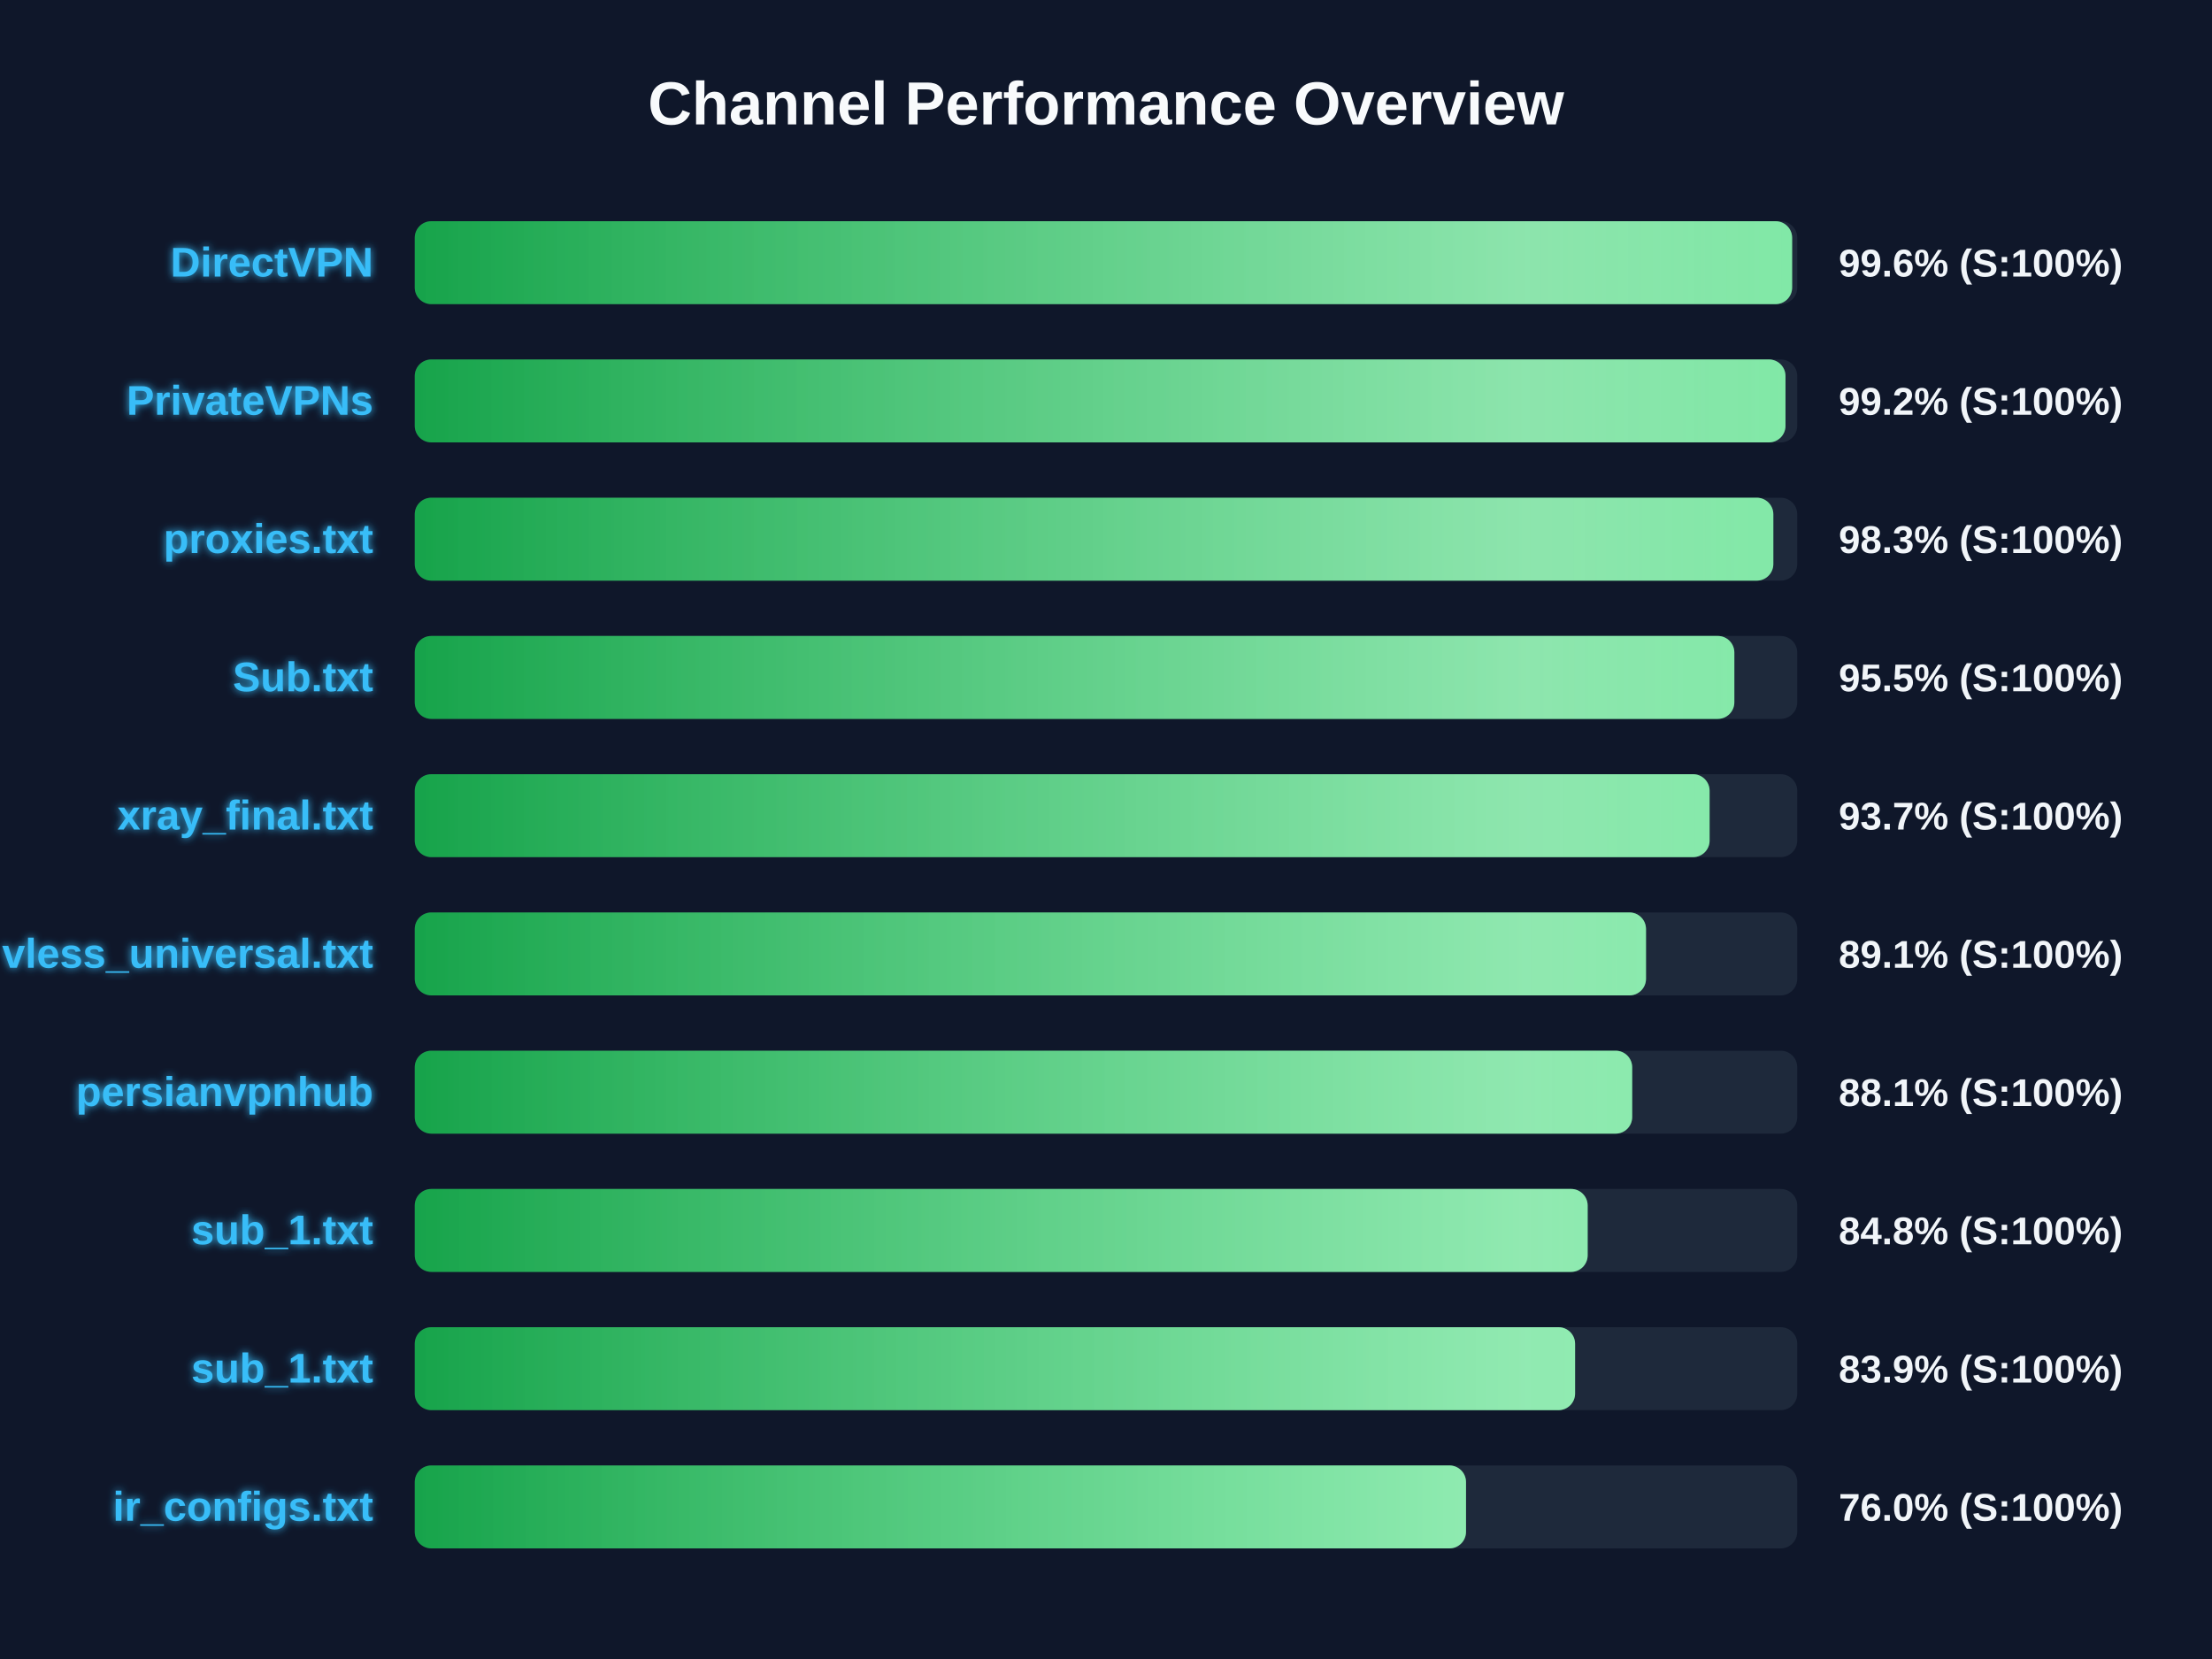
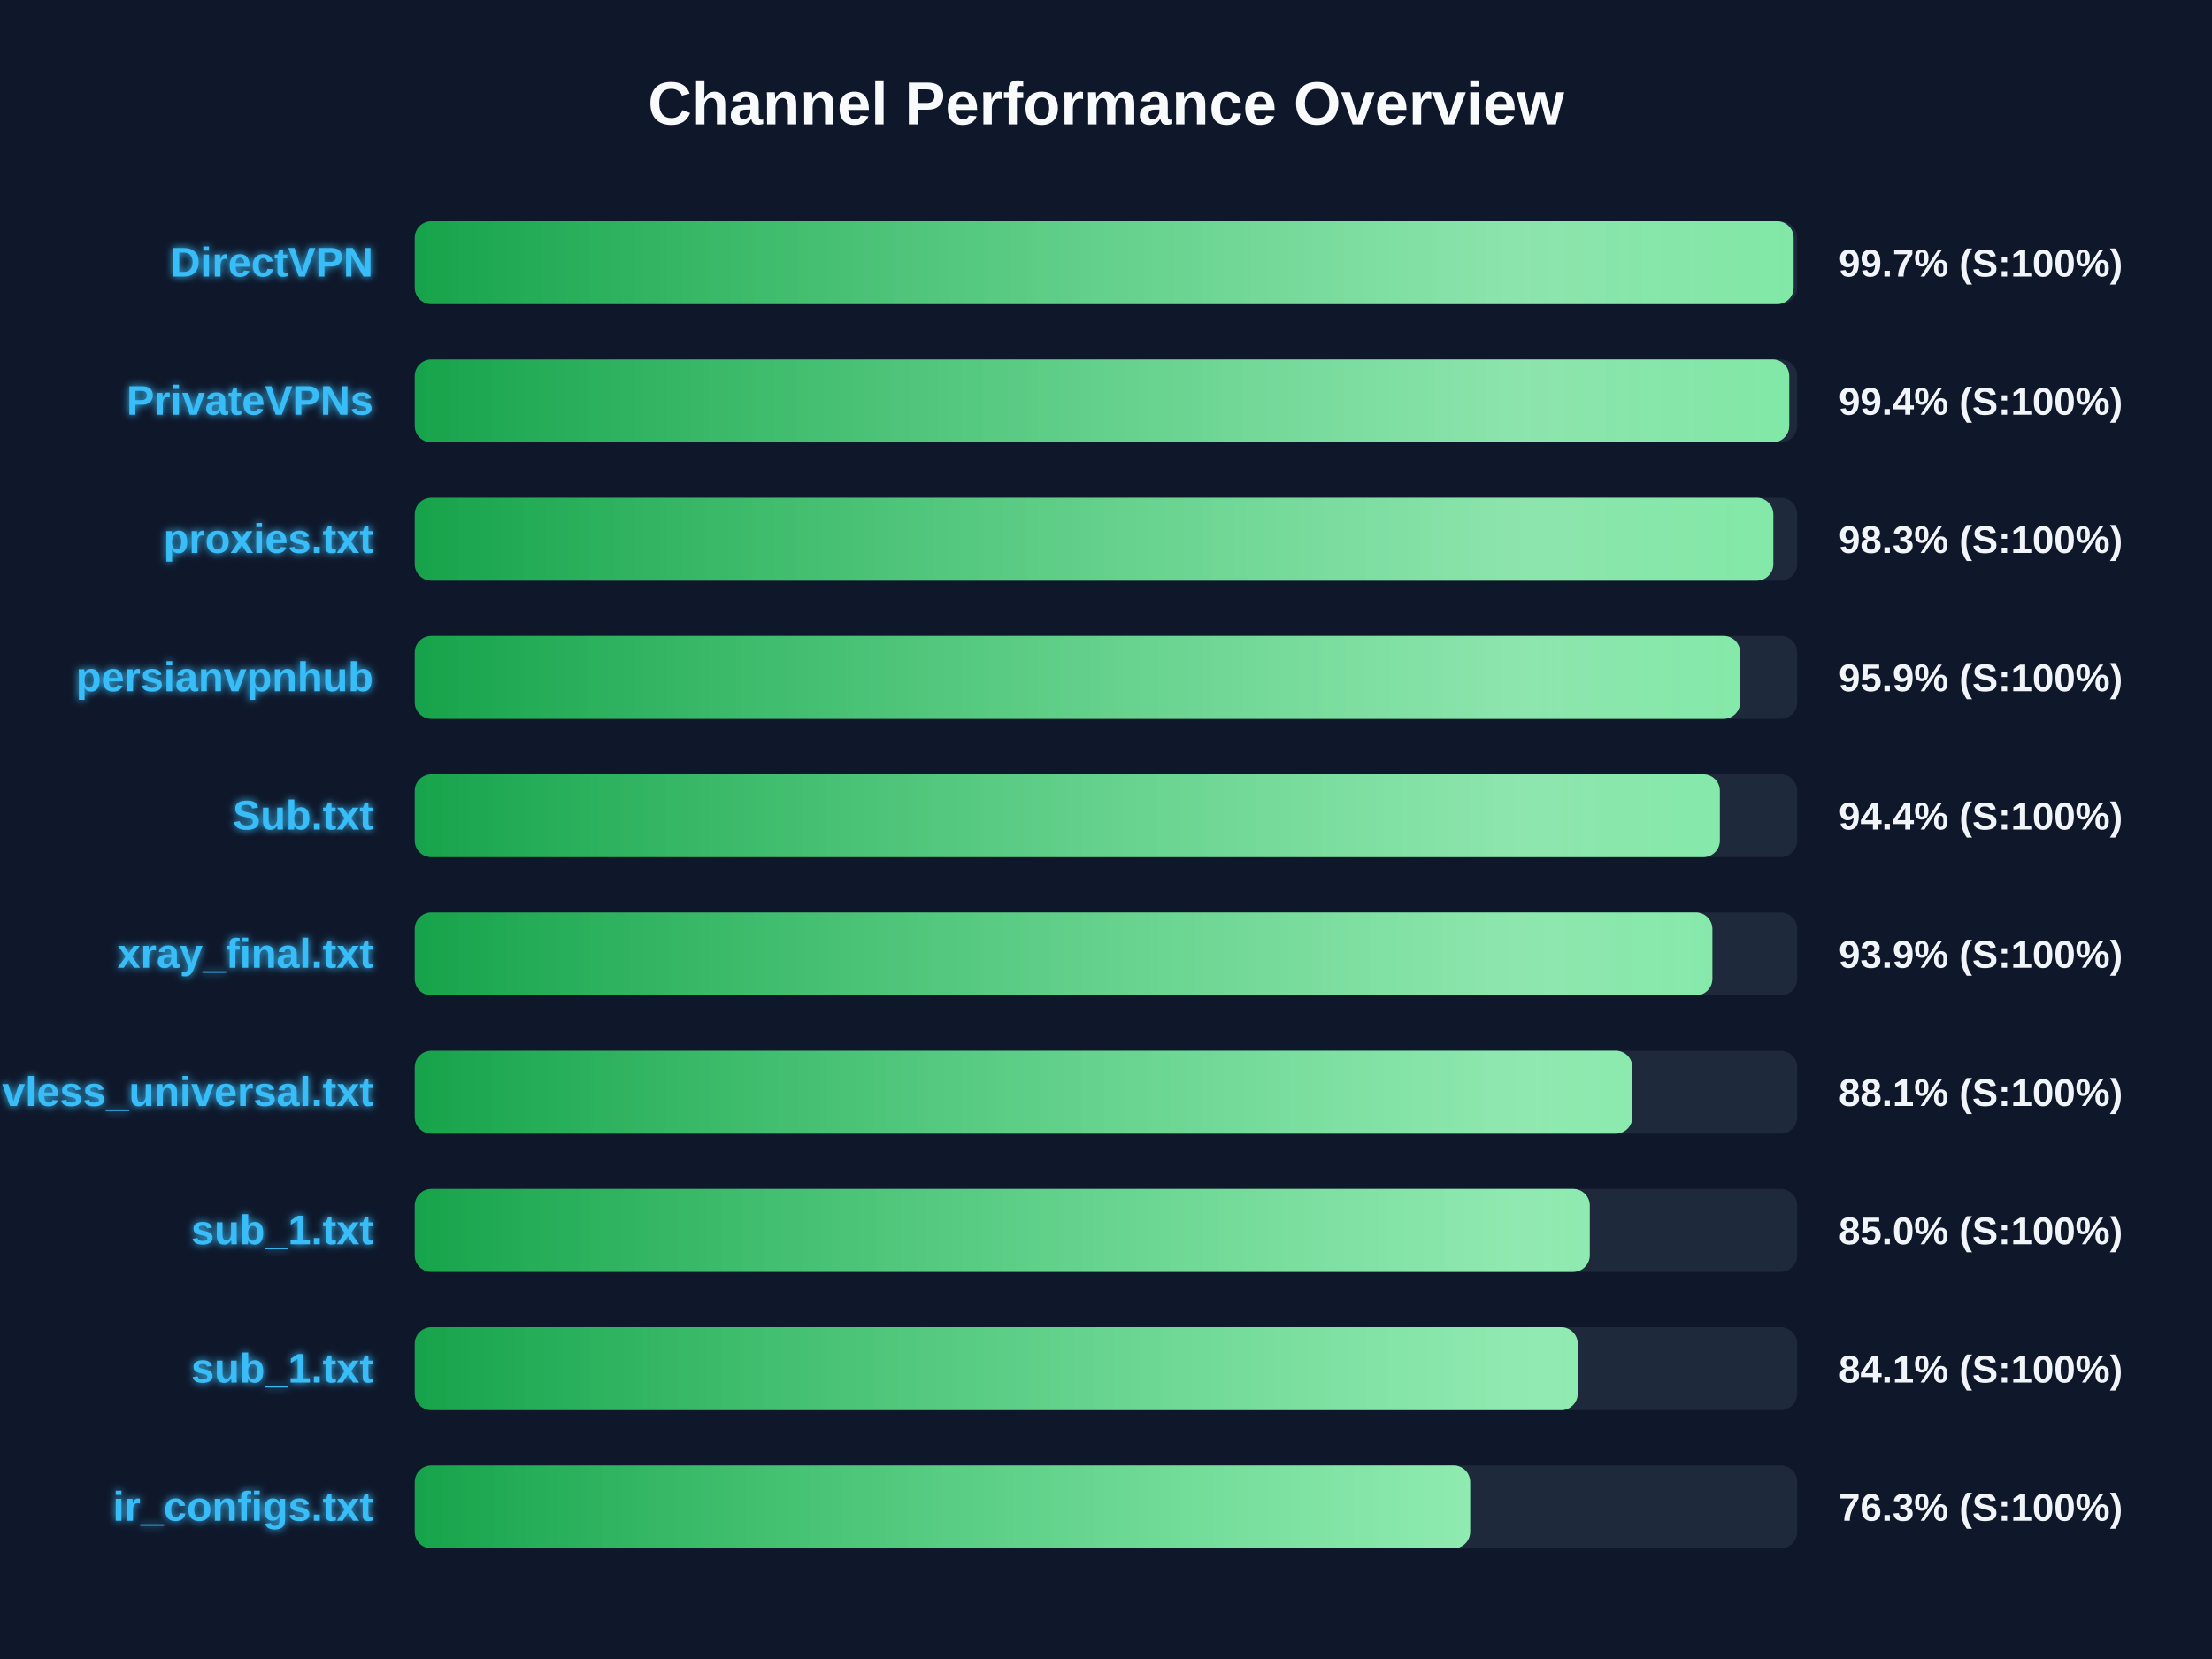
<svg xmlns="http://www.w3.org/2000/svg" width="800" height="600" version="1.1">
  <defs>
    <linearGradient id="grad-green" x1="0%" y1="0%" x2="100%" y2="0%">
      <stop offset="0%" stop-color="#16a34a" />
      <stop offset="100%" stop-color="#4ade80" />
    </linearGradient>
    <linearGradient id="grad-yellow" x1="0%" y1="0%" x2="100%" y2="0%">
      <stop offset="0%" stop-color="#ca8a04" />
      <stop offset="100%" stop-color="#fde047" />
    </linearGradient>
    <linearGradient id="grad-red" x1="0%" y1="0%" x2="100%" y2="0%">
      <stop offset="0%" stop-color="#dc2626" />
      <stop offset="100%" stop-color="#f87171" />
    </linearGradient>
    <linearGradient id="shimmer" x1="0%" y1="0%" x2="100%" y2="0%">
      <stop offset="0%" stop-color="rgba(255,255,255,0)" />
      <stop offset="50%" stop-color="rgba(255,255,255,0.4)" />
      <stop offset="100%" stop-color="rgba(255,255,255,0)" />
    </linearGradient>
    <filter id="glow" x="-20%" y="-20%" width="140%" height="140%">
      <feGaussianBlur stdDeviation="1.5" result="blur" />
      <feComposite in="SourceGraphic" in2="blur" operator="over" />
    </filter>
  </defs>
  <style>
        .bg-rect { fill: #0f172a; }
        .title { font: bold 22px 'Segoe UI', Arial, sans-serif; fill: #f8fafc; }
        .row { font: bold 15px 'Segoe UI', Arial, sans-serif; fill: #38bdf8; filter: url(#glow); }
        .score { font: bold 14px 'Segoe UI', Arial, sans-serif; fill: #f1f5f9; }
        @keyframes shimmer-anim {
            0% { transform: translateX(-100%); }
            100% { transform: translateX(200%); }
        }
        .shimmer-rect {
            animation: shimmer-anim 2.5s infinite linear;
        }
    </style>
  <rect width="100%" height="100%" class="bg-rect" />
  <text x="400" y="45" text-anchor="middle" class="title">Channel Performance Overview</text>
  <rect x="150" y="80" width="500" height="30" fill="#1e293b" rx="6" />
  <clipPath id="clip-0">
-     <rect x="150" y="80" width="498.15" height="30" rx="6" />
+     <rect x="150" y="80" width="498.7" height="30" rx="6" />
  </clipPath>
-   <rect x="150" y="80" width="498.15" height="30" fill="url(#grad-green)" rx="6" />
+   <rect x="150" y="80" width="498.7" height="30" fill="url(#grad-green)" rx="6" />
  <g clip-path="url(#clip-0)">
    <rect x="150" y="80" width="100%" height="30" fill="url(#shimmer)" class="shimmer-rect" />
  </g>
  <text x="135" y="100" text-anchor="end" class="row">DirectVPN</text>
-   <text x="665" y="100" text-anchor="start" class="score">99.6% (S:100%)</text>
+   <text x="665" y="100" text-anchor="start" class="score">99.7% (S:100%)</text>
  <rect x="150" y="130" width="500" height="30" fill="#1e293b" rx="6" />
  <clipPath id="clip-1">
-     <rect x="150" y="130" width="495.75" height="30" rx="6" />
+     <rect x="150" y="130" width="497.1" height="30" rx="6" />
  </clipPath>
-   <rect x="150" y="130" width="495.75" height="30" fill="url(#grad-green)" rx="6" />
+   <rect x="150" y="130" width="497.1" height="30" fill="url(#grad-green)" rx="6" />
  <g clip-path="url(#clip-1)">
    <rect x="150" y="130" width="100%" height="30" fill="url(#shimmer)" class="shimmer-rect" />
  </g>
  <text x="135" y="150" text-anchor="end" class="row">PrivateVPNs</text>
-   <text x="665" y="150" text-anchor="start" class="score">99.2% (S:100%)</text>
+   <text x="665" y="150" text-anchor="start" class="score">99.4% (S:100%)</text>
  <rect x="150" y="180" width="500" height="30" fill="#1e293b" rx="6" />
  <clipPath id="clip-2">
    <rect x="150" y="180" width="491.35" height="30" rx="6" />
  </clipPath>
  <rect x="150" y="180" width="491.35" height="30" fill="url(#grad-green)" rx="6" />
  <g clip-path="url(#clip-2)">
    <rect x="150" y="180" width="100%" height="30" fill="url(#shimmer)" class="shimmer-rect" />
  </g>
  <text x="135" y="200" text-anchor="end" class="row">proxies.txt</text>
  <text x="665" y="200" text-anchor="start" class="score">98.3% (S:100%)</text>
  <rect x="150" y="230" width="500" height="30" fill="#1e293b" rx="6" />
  <clipPath id="clip-3">
-     <rect x="150" y="230" width="477.25" height="30" rx="6" />
+     <rect x="150" y="230" width="479.35" height="30" rx="6" />
  </clipPath>
-   <rect x="150" y="230" width="477.25" height="30" fill="url(#grad-green)" rx="6" />
+   <rect x="150" y="230" width="479.35" height="30" fill="url(#grad-green)" rx="6" />
  <g clip-path="url(#clip-3)">
    <rect x="150" y="230" width="100%" height="30" fill="url(#shimmer)" class="shimmer-rect" />
  </g>
-   <text x="135" y="250" text-anchor="end" class="row">Sub.txt</text>
-   <text x="665" y="250" text-anchor="start" class="score">95.5% (S:100%)</text>
+   <text x="135" y="250" text-anchor="end" class="row">persianvpnhub</text>
+   <text x="665" y="250" text-anchor="start" class="score">95.9% (S:100%)</text>
  <rect x="150" y="280" width="500" height="30" fill="#1e293b" rx="6" />
  <clipPath id="clip-4">
-     <rect x="150" y="280" width="468.3" height="30" rx="6" />
+     <rect x="150" y="280" width="472.0" height="30" rx="6" />
  </clipPath>
-   <rect x="150" y="280" width="468.3" height="30" fill="url(#grad-green)" rx="6" />
+   <rect x="150" y="280" width="472.0" height="30" fill="url(#grad-green)" rx="6" />
  <g clip-path="url(#clip-4)">
    <rect x="150" y="280" width="100%" height="30" fill="url(#shimmer)" class="shimmer-rect" />
  </g>
-   <text x="135" y="300" text-anchor="end" class="row">xray_final.txt</text>
-   <text x="665" y="300" text-anchor="start" class="score">93.7% (S:100%)</text>
+   <text x="135" y="300" text-anchor="end" class="row">Sub.txt</text>
+   <text x="665" y="300" text-anchor="start" class="score">94.4% (S:100%)</text>
  <rect x="150" y="330" width="500" height="30" fill="#1e293b" rx="6" />
  <clipPath id="clip-5">
-     <rect x="150" y="330" width="445.3" height="30" rx="6" />
+     <rect x="150" y="330" width="469.3" height="30" rx="6" />
  </clipPath>
-   <rect x="150" y="330" width="445.3" height="30" fill="url(#grad-green)" rx="6" />
+   <rect x="150" y="330" width="469.3" height="30" fill="url(#grad-green)" rx="6" />
  <g clip-path="url(#clip-5)">
    <rect x="150" y="330" width="100%" height="30" fill="url(#shimmer)" class="shimmer-rect" />
  </g>
-   <text x="135" y="350" text-anchor="end" class="row">vless_universal.txt</text>
-   <text x="665" y="350" text-anchor="start" class="score">89.1% (S:100%)</text>
+   <text x="135" y="350" text-anchor="end" class="row">xray_final.txt</text>
+   <text x="665" y="350" text-anchor="start" class="score">93.9% (S:100%)</text>
  <rect x="150" y="380" width="500" height="30" fill="#1e293b" rx="6" />
  <clipPath id="clip-6">
-     <rect x="150" y="380" width="440.3" height="30" rx="6" />
+     <rect x="150" y="380" width="440.35" height="30" rx="6" />
  </clipPath>
-   <rect x="150" y="380" width="440.3" height="30" fill="url(#grad-green)" rx="6" />
+   <rect x="150" y="380" width="440.35" height="30" fill="url(#grad-green)" rx="6" />
  <g clip-path="url(#clip-6)">
    <rect x="150" y="380" width="100%" height="30" fill="url(#shimmer)" class="shimmer-rect" />
  </g>
-   <text x="135" y="400" text-anchor="end" class="row">persianvpnhub</text>
+   <text x="135" y="400" text-anchor="end" class="row">vless_universal.txt</text>
  <text x="665" y="400" text-anchor="start" class="score">88.1% (S:100%)</text>
  <rect x="150" y="430" width="500" height="30" fill="#1e293b" rx="6" />
  <clipPath id="clip-7">
-     <rect x="150" y="430" width="424.2" height="30" rx="6" />
+     <rect x="150" y="430" width="424.95" height="30" rx="6" />
  </clipPath>
-   <rect x="150" y="430" width="424.2" height="30" fill="url(#grad-green)" rx="6" />
+   <rect x="150" y="430" width="424.95" height="30" fill="url(#grad-green)" rx="6" />
  <g clip-path="url(#clip-7)">
    <rect x="150" y="430" width="100%" height="30" fill="url(#shimmer)" class="shimmer-rect" />
  </g>
  <text x="135" y="450" text-anchor="end" class="row">sub_1.txt</text>
-   <text x="665" y="450" text-anchor="start" class="score">84.8% (S:100%)</text>
+   <text x="665" y="450" text-anchor="start" class="score">85.0% (S:100%)</text>
  <rect x="150" y="480" width="500" height="30" fill="#1e293b" rx="6" />
  <clipPath id="clip-8">
-     <rect x="150" y="480" width="419.65" height="30" rx="6" />
+     <rect x="150" y="480" width="420.6" height="30" rx="6" />
  </clipPath>
-   <rect x="150" y="480" width="419.65" height="30" fill="url(#grad-green)" rx="6" />
+   <rect x="150" y="480" width="420.6" height="30" fill="url(#grad-green)" rx="6" />
  <g clip-path="url(#clip-8)">
    <rect x="150" y="480" width="100%" height="30" fill="url(#shimmer)" class="shimmer-rect" />
  </g>
  <text x="135" y="500" text-anchor="end" class="row">sub_1.txt</text>
-   <text x="665" y="500" text-anchor="start" class="score">83.9% (S:100%)</text>
+   <text x="665" y="500" text-anchor="start" class="score">84.1% (S:100%)</text>
  <rect x="150" y="530" width="500" height="30" fill="#1e293b" rx="6" />
  <clipPath id="clip-9">
-     <rect x="150" y="530" width="380.2" height="30" rx="6" />
+     <rect x="150" y="530" width="381.7" height="30" rx="6" />
  </clipPath>
-   <rect x="150" y="530" width="380.2" height="30" fill="url(#grad-green)" rx="6" />
+   <rect x="150" y="530" width="381.7" height="30" fill="url(#grad-green)" rx="6" />
  <g clip-path="url(#clip-9)">
    <rect x="150" y="530" width="100%" height="30" fill="url(#shimmer)" class="shimmer-rect" />
  </g>
  <text x="135" y="550" text-anchor="end" class="row">ir_configs.txt</text>
-   <text x="665" y="550" text-anchor="start" class="score">76.0% (S:100%)</text>
+   <text x="665" y="550" text-anchor="start" class="score">76.3% (S:100%)</text>
</svg>
